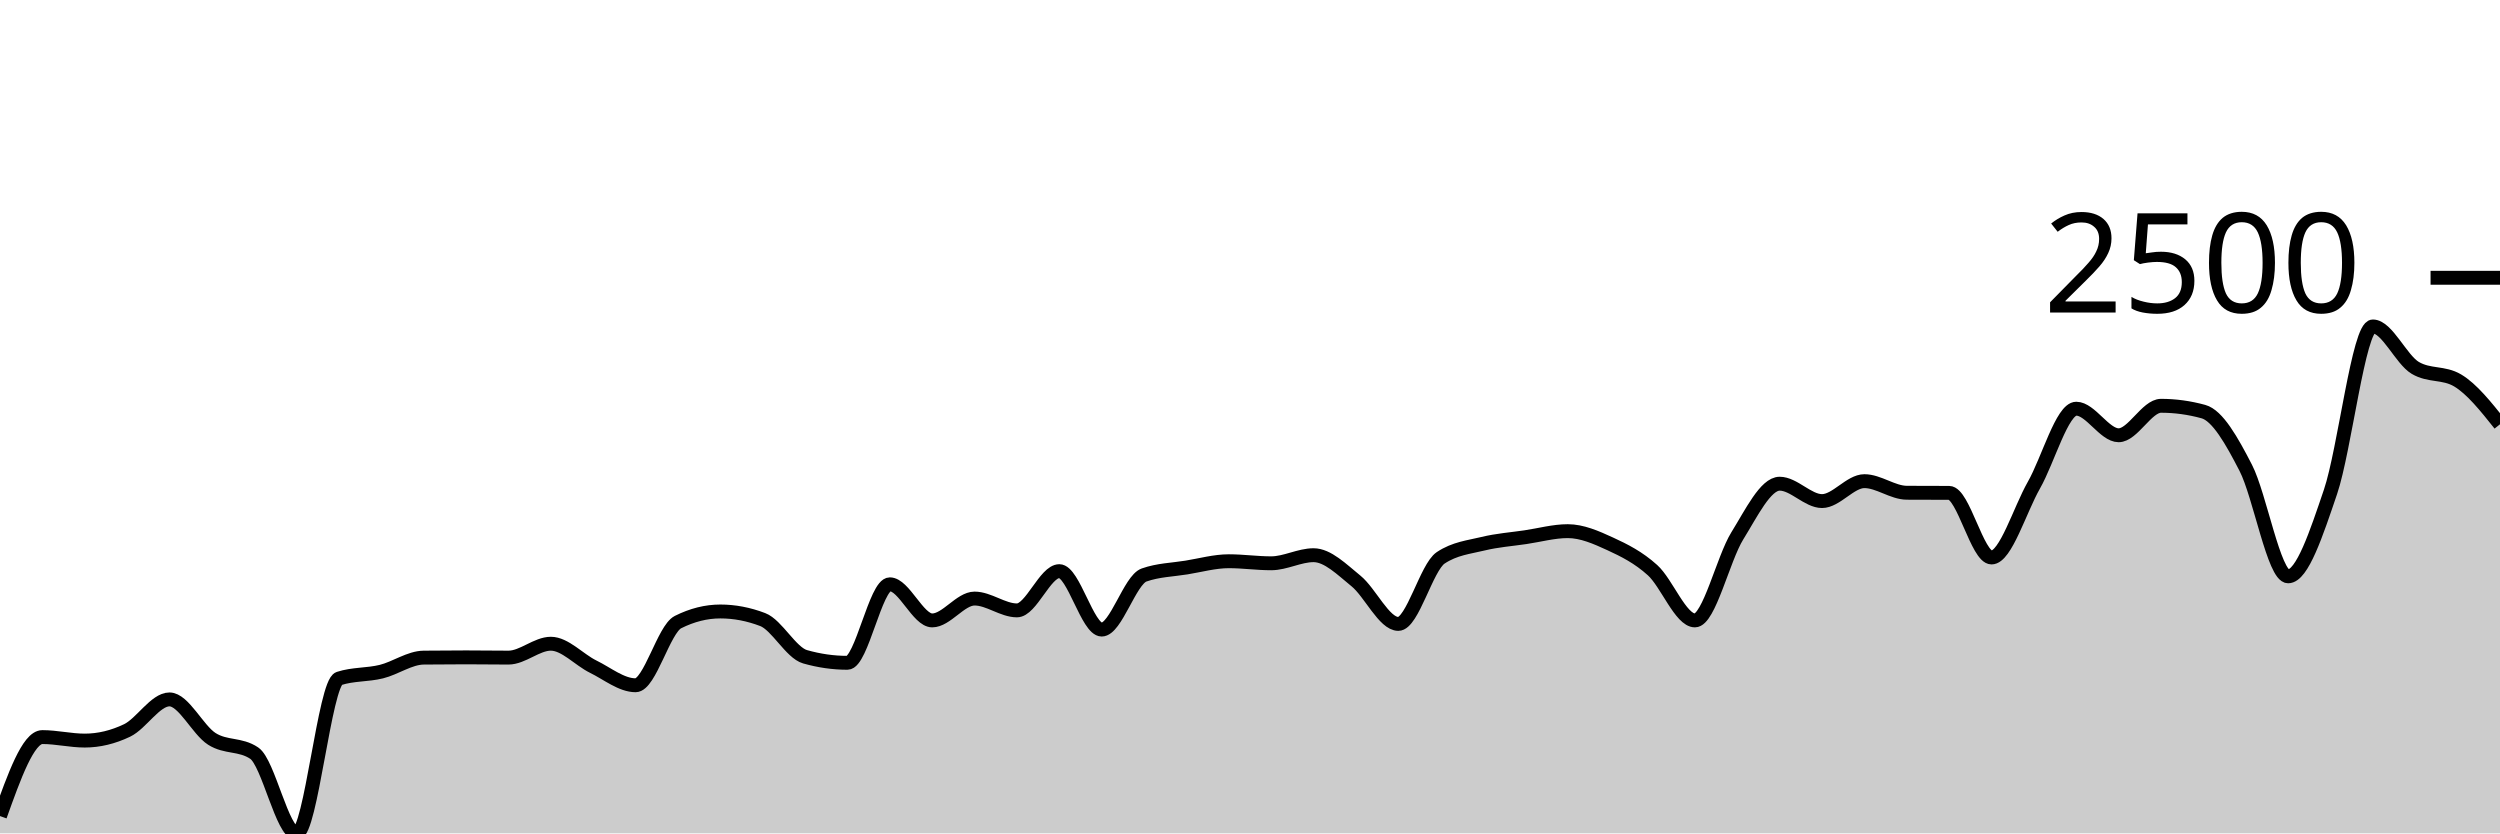
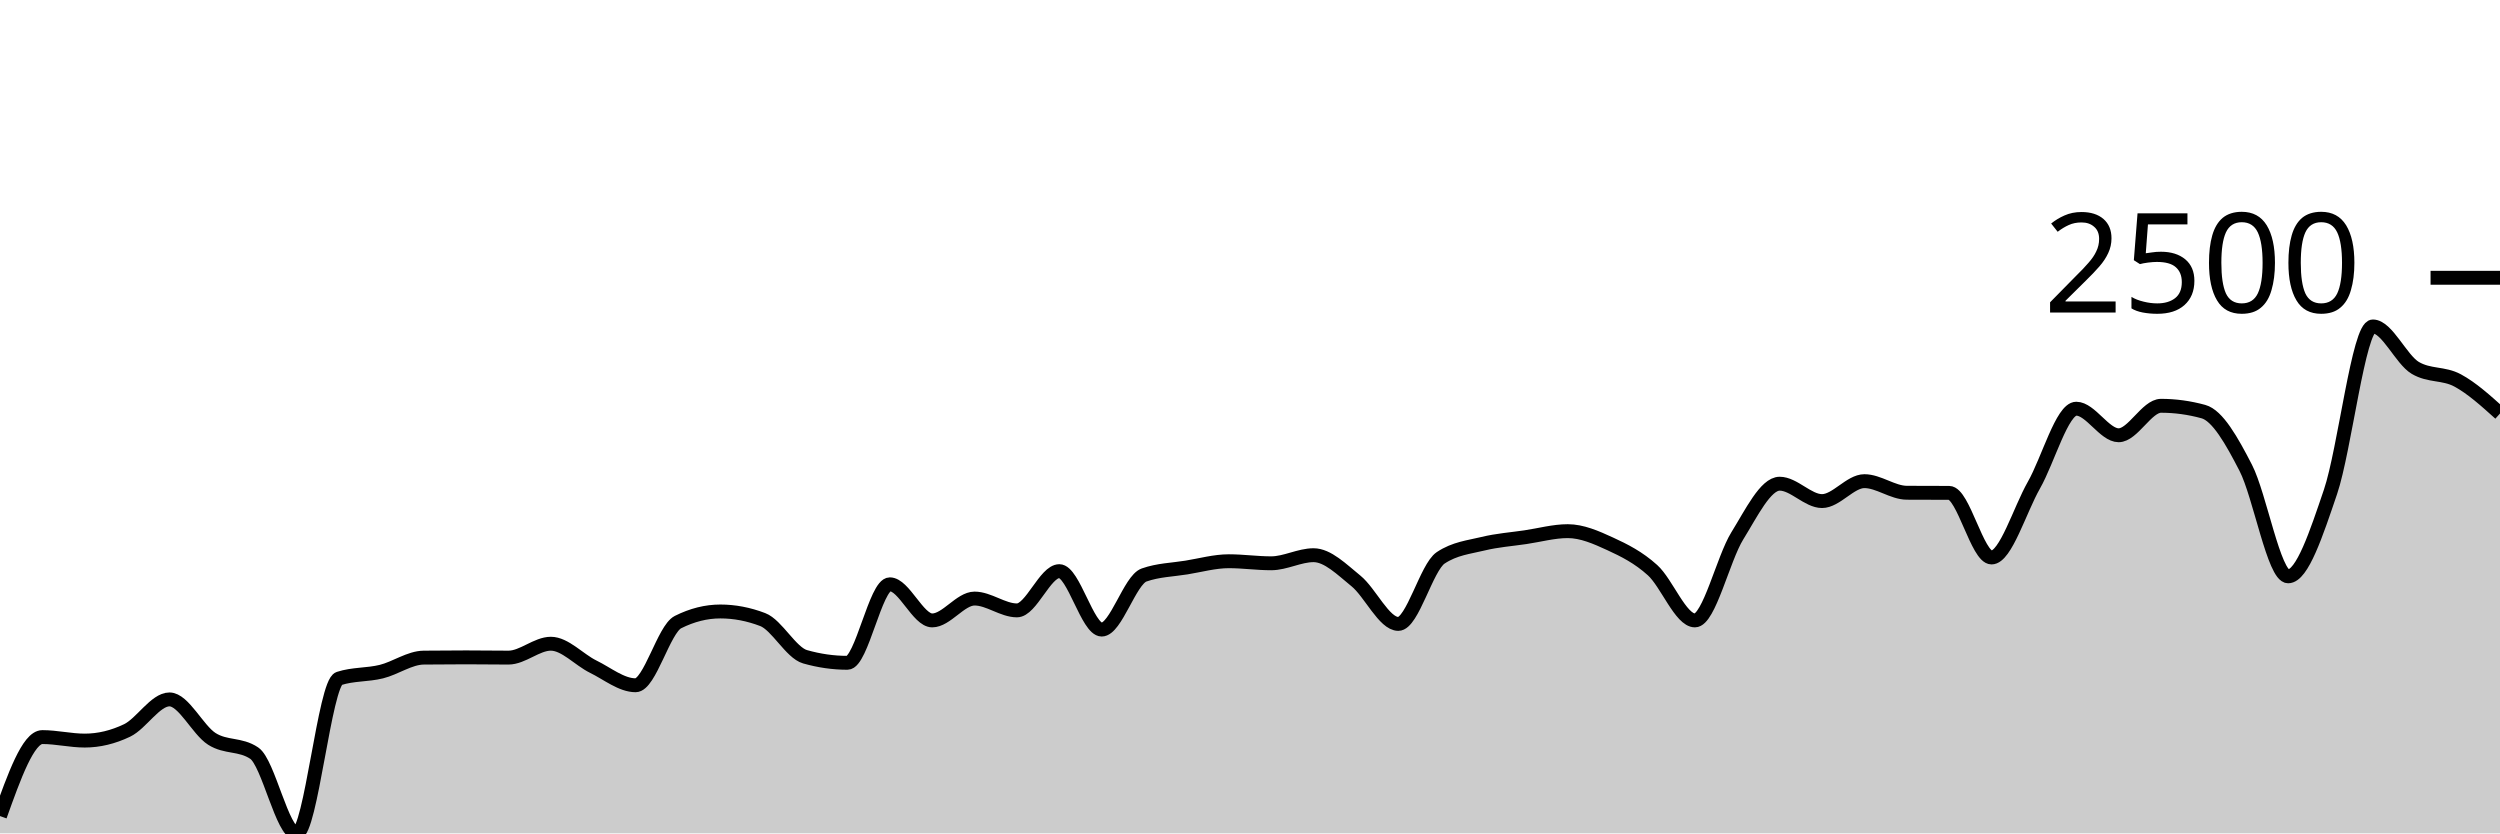
<svg xmlns="http://www.w3.org/2000/svg" viewBox="0 0 180 60">
  <g transform="translate(0,20)">
-     <path class="area" fill="rgba(0, 0, 0, 0.2)" d="M0,38.757C1.017,35.913,2.034,33.07,3.051,33.07C4.068,33.07,5.085,33.322,6.102,33.322C7.119,33.322,8.136,33.078,9.153,32.591C10.169,32.104,11.186,30.357,12.203,30.357C13.22,30.357,14.237,32.555,15.254,33.2C16.271,33.845,17.288,33.542,18.305,34.226C19.322,34.91,20.339,40,21.356,40C22.373,40,23.39,29.183,24.407,28.852C25.424,28.522,26.441,28.607,27.458,28.357C28.475,28.106,29.492,27.359,30.508,27.348C31.525,27.336,32.542,27.33,33.559,27.33C34.576,27.33,35.593,27.348,36.61,27.348C37.627,27.348,38.644,26.348,39.661,26.348C40.678,26.348,41.695,27.501,42.712,28C43.729,28.499,44.746,29.339,45.763,29.339C46.78,29.339,47.797,25.301,48.814,24.791C49.831,24.281,50.847,24.026,51.864,24.026C52.881,24.026,53.898,24.22,54.915,24.609C55.932,24.997,56.949,26.997,57.966,27.287C58.983,27.577,60,27.722,61.017,27.722C62.034,27.722,63.051,22.07,64.068,22.07C65.085,22.07,66.102,24.67,67.119,24.67C68.136,24.67,69.153,23.096,70.169,23.096C71.186,23.096,72.203,23.948,73.22,23.948C74.237,23.948,75.254,21.122,76.271,21.122C77.288,21.122,78.305,25.33,79.322,25.33C80.339,25.33,81.356,21.759,82.373,21.4C83.39,21.041,84.407,21.026,85.424,20.861C86.441,20.696,87.458,20.409,88.475,20.409C89.492,20.409,90.508,20.557,91.525,20.557C92.542,20.557,93.559,19.974,94.576,19.974C95.593,19.974,96.61,21.001,97.627,21.826C98.644,22.651,99.661,24.922,100.678,24.922C101.695,24.922,102.712,20.843,103.729,20.165C104.746,19.487,105.763,19.396,106.78,19.148C107.797,18.9,108.814,18.829,109.831,18.678C110.847,18.528,111.864,18.243,112.881,18.243C113.898,18.243,114.915,18.688,115.932,19.157C116.949,19.625,117.966,20.133,118.983,21.052C120,21.971,121.017,24.67,122.034,24.67C123.051,24.67,124.068,20.223,125.085,18.583C126.102,16.942,127.119,14.826,128.136,14.826C129.153,14.826,130.169,16.078,131.186,16.078C132.203,16.078,133.22,14.643,134.237,14.643C135.254,14.643,136.271,15.472,137.288,15.478C138.305,15.484,139.322,15.481,140.339,15.487C141.356,15.493,142.373,20.139,143.39,20.139C144.407,20.139,145.424,16.716,146.441,14.93C147.458,13.145,148.475,9.426,149.492,9.426C150.508,9.426,151.525,11.339,152.542,11.339C153.559,11.339,154.576,9.217,155.593,9.217C156.61,9.217,157.627,9.357,158.644,9.635C159.661,9.913,160.678,11.71,161.695,13.687C162.712,15.664,163.729,21.496,164.746,21.496C165.763,21.496,166.78,18.407,167.797,15.409C168.814,12.41,169.831,3.504,170.847,3.504C171.864,3.504,172.881,5.884,173.898,6.487C174.915,7.09,175.932,6.788,176.949,7.391C177.966,7.994,178.983,9.271,180,10.548L180,40C178.983,40,177.966,40,176.949,40C175.932,40,174.915,40,173.898,40C172.881,40,171.864,40,170.847,40C169.831,40,168.814,40,167.797,40C166.78,40,165.763,40,164.746,40C163.729,40,162.712,40,161.695,40C160.678,40,159.661,40,158.644,40C157.627,40,156.61,40,155.593,40C154.576,40,153.559,40,152.542,40C151.525,40,150.508,40,149.492,40C148.475,40,147.458,40,146.441,40C145.424,40,144.407,40,143.39,40C142.373,40,141.356,40,140.339,40C139.322,40,138.305,40,137.288,40C136.271,40,135.254,40,134.237,40C133.22,40,132.203,40,131.186,40C130.169,40,129.153,40,128.136,40C127.119,40,126.102,40,125.085,40C124.068,40,123.051,40,122.034,40C121.017,40,120,40,118.983,40C117.966,40,116.949,40,115.932,40C114.915,40,113.898,40,112.881,40C111.864,40,110.847,40,109.831,40C108.814,40,107.797,40,106.78,40C105.763,40,104.746,40,103.729,40C102.712,40,101.695,40,100.678,40C99.661,40,98.644,40,97.627,40C96.61,40,95.593,40,94.576,40C93.559,40,92.542,40,91.525,40C90.508,40,89.492,40,88.475,40C87.458,40,86.441,40,85.424,40C84.407,40,83.39,40,82.373,40C81.356,40,80.339,40,79.322,40C78.305,40,77.288,40,76.271,40C75.254,40,74.237,40,73.22,40C72.203,40,71.186,40,70.169,40C69.153,40,68.136,40,67.119,40C66.102,40,65.085,40,64.068,40C63.051,40,62.034,40,61.017,40C60,40,58.983,40,57.966,40C56.949,40,55.932,40,54.915,40C53.898,40,52.881,40,51.864,40C50.847,40,49.831,40,48.814,40C47.797,40,46.78,40,45.763,40C44.746,40,43.729,40,42.712,40C41.695,40,40.678,40,39.661,40C38.644,40,37.627,40,36.61,40C35.593,40,34.576,40,33.559,40C32.542,40,31.525,40,30.508,40C29.492,40,28.475,40,27.458,40C26.441,40,25.424,40,24.407,40C23.39,40,22.373,40,21.356,40C20.339,40,19.322,40,18.305,40C17.288,40,16.271,40,15.254,40C14.237,40,13.22,40,12.203,40C11.186,40,10.169,40,9.153,40C8.136,40,7.119,40,6.102,40C5.085,40,4.068,40,3.051,40C2.034,40,1.017,40,0,40Z" />
-     <path class="line" stroke="black" fill="none" d="M0,38.757C1.017,35.913,2.034,33.07,3.051,33.07C4.068,33.07,5.085,33.322,6.102,33.322C7.119,33.322,8.136,33.078,9.153,32.591C10.169,32.104,11.186,30.357,12.203,30.357C13.22,30.357,14.237,32.555,15.254,33.2C16.271,33.845,17.288,33.542,18.305,34.226C19.322,34.91,20.339,40,21.356,40C22.373,40,23.39,29.183,24.407,28.852C25.424,28.522,26.441,28.607,27.458,28.357C28.475,28.106,29.492,27.359,30.508,27.348C31.525,27.336,32.542,27.33,33.559,27.33C34.576,27.33,35.593,27.348,36.61,27.348C37.627,27.348,38.644,26.348,39.661,26.348C40.678,26.348,41.695,27.501,42.712,28C43.729,28.499,44.746,29.339,45.763,29.339C46.78,29.339,47.797,25.301,48.814,24.791C49.831,24.281,50.847,24.026,51.864,24.026C52.881,24.026,53.898,24.22,54.915,24.609C55.932,24.997,56.949,26.997,57.966,27.287C58.983,27.577,60,27.722,61.017,27.722C62.034,27.722,63.051,22.07,64.068,22.07C65.085,22.07,66.102,24.67,67.119,24.67C68.136,24.67,69.153,23.096,70.169,23.096C71.186,23.096,72.203,23.948,73.22,23.948C74.237,23.948,75.254,21.122,76.271,21.122C77.288,21.122,78.305,25.33,79.322,25.33C80.339,25.33,81.356,21.759,82.373,21.4C83.39,21.041,84.407,21.026,85.424,20.861C86.441,20.696,87.458,20.409,88.475,20.409C89.492,20.409,90.508,20.557,91.525,20.557C92.542,20.557,93.559,19.974,94.576,19.974C95.593,19.974,96.61,21.001,97.627,21.826C98.644,22.651,99.661,24.922,100.678,24.922C101.695,24.922,102.712,20.843,103.729,20.165C104.746,19.487,105.763,19.396,106.78,19.148C107.797,18.9,108.814,18.829,109.831,18.678C110.847,18.528,111.864,18.243,112.881,18.243C113.898,18.243,114.915,18.688,115.932,19.157C116.949,19.625,117.966,20.133,118.983,21.052C120,21.971,121.017,24.67,122.034,24.67C123.051,24.67,124.068,20.223,125.085,18.583C126.102,16.942,127.119,14.826,128.136,14.826C129.153,14.826,130.169,16.078,131.186,16.078C132.203,16.078,133.22,14.643,134.237,14.643C135.254,14.643,136.271,15.472,137.288,15.478C138.305,15.484,139.322,15.481,140.339,15.487C141.356,15.493,142.373,20.139,143.39,20.139C144.407,20.139,145.424,16.716,146.441,14.93C147.458,13.145,148.475,9.426,149.492,9.426C150.508,9.426,151.525,11.339,152.542,11.339C153.559,11.339,154.576,9.217,155.593,9.217C156.61,9.217,157.627,9.357,158.644,9.635C159.661,9.913,160.678,11.71,161.695,13.687C162.712,15.664,163.729,21.496,164.746,21.496C165.763,21.496,166.78,18.407,167.797,15.409C168.814,12.41,169.831,3.504,170.847,3.504C171.864,3.504,172.881,5.884,173.898,6.487C174.915,7.09,175.932,6.788,176.949,7.391C177.966,7.994,178.983,9.271,180,10.548" />
+     <path class="area" fill="rgba(0, 0, 0, 0.2)" d="M0,38.757C1.017,35.913,2.034,33.07,3.051,33.07C4.068,33.07,5.085,33.322,6.102,33.322C7.119,33.322,8.136,33.078,9.153,32.591C10.169,32.104,11.186,30.357,12.203,30.357C13.22,30.357,14.237,32.555,15.254,33.2C16.271,33.845,17.288,33.542,18.305,34.226C19.322,34.91,20.339,40,21.356,40C22.373,40,23.39,29.183,24.407,28.852C25.424,28.522,26.441,28.607,27.458,28.357C28.475,28.106,29.492,27.359,30.508,27.348C31.525,27.336,32.542,27.33,33.559,27.33C34.576,27.33,35.593,27.348,36.61,27.348C37.627,27.348,38.644,26.348,39.661,26.348C40.678,26.348,41.695,27.501,42.712,28C43.729,28.499,44.746,29.339,45.763,29.339C46.78,29.339,47.797,25.301,48.814,24.791C49.831,24.281,50.847,24.026,51.864,24.026C52.881,24.026,53.898,24.22,54.915,24.609C55.932,24.997,56.949,26.997,57.966,27.287C58.983,27.577,60,27.722,61.017,27.722C62.034,27.722,63.051,22.07,64.068,22.07C65.085,22.07,66.102,24.67,67.119,24.67C68.136,24.67,69.153,23.096,70.169,23.096C71.186,23.096,72.203,23.948,73.22,23.948C74.237,23.948,75.254,21.122,76.271,21.122C77.288,21.122,78.305,25.33,79.322,25.33C80.339,25.33,81.356,21.759,82.373,21.4C83.39,21.041,84.407,21.026,85.424,20.861C86.441,20.696,87.458,20.409,88.475,20.409C89.492,20.409,90.508,20.557,91.525,20.557C92.542,20.557,93.559,19.974,94.576,19.974C95.593,19.974,96.61,21.001,97.627,21.826C98.644,22.651,99.661,24.922,100.678,24.922C101.695,24.922,102.712,20.843,103.729,20.165C104.746,19.487,105.763,19.396,106.78,19.148C107.797,18.9,108.814,18.829,109.831,18.678C110.847,18.528,111.864,18.243,112.881,18.243C113.898,18.243,114.915,18.688,115.932,19.157C116.949,19.625,117.966,20.133,118.983,21.052C120,21.971,121.017,24.67,122.034,24.67C123.051,24.67,124.068,20.223,125.085,18.583C126.102,16.942,127.119,14.826,128.136,14.826C129.153,14.826,130.169,16.078,131.186,16.078C132.203,16.078,133.22,14.643,134.237,14.643C135.254,14.643,136.271,15.472,137.288,15.478C138.305,15.484,139.322,15.481,140.339,15.487C141.356,15.493,142.373,20.139,143.39,20.139C144.407,20.139,145.424,16.716,146.441,14.93C147.458,13.145,148.475,9.426,149.492,9.426C150.508,9.426,151.525,11.339,152.542,11.339C153.559,11.339,154.576,9.217,155.593,9.217C156.61,9.217,157.627,9.357,158.644,9.635C159.661,9.913,160.678,11.71,161.695,13.687C162.712,15.664,163.729,21.496,164.746,21.496C165.763,21.496,166.78,18.407,167.797,15.409C168.814,12.41,169.831,3.504,170.847,3.504C171.864,3.504,172.881,5.884,173.898,6.487C174.915,7.09,175.932,6.843,176.949,7.391C177.966,7.939,178.983,8.857,180,9.774L180,40C178.983,40,177.966,40,176.949,40C175.932,40,174.915,40,173.898,40C172.881,40,171.864,40,170.847,40C169.831,40,168.814,40,167.797,40C166.78,40,165.763,40,164.746,40C163.729,40,162.712,40,161.695,40C160.678,40,159.661,40,158.644,40C157.627,40,156.61,40,155.593,40C154.576,40,153.559,40,152.542,40C151.525,40,150.508,40,149.492,40C148.475,40,147.458,40,146.441,40C145.424,40,144.407,40,143.39,40C142.373,40,141.356,40,140.339,40C139.322,40,138.305,40,137.288,40C136.271,40,135.254,40,134.237,40C133.22,40,132.203,40,131.186,40C130.169,40,129.153,40,128.136,40C127.119,40,126.102,40,125.085,40C124.068,40,123.051,40,122.034,40C121.017,40,120,40,118.983,40C117.966,40,116.949,40,115.932,40C114.915,40,113.898,40,112.881,40C111.864,40,110.847,40,109.831,40C108.814,40,107.797,40,106.78,40C105.763,40,104.746,40,103.729,40C102.712,40,101.695,40,100.678,40C99.661,40,98.644,40,97.627,40C96.61,40,95.593,40,94.576,40C93.559,40,92.542,40,91.525,40C90.508,40,89.492,40,88.475,40C87.458,40,86.441,40,85.424,40C84.407,40,83.39,40,82.373,40C81.356,40,80.339,40,79.322,40C78.305,40,77.288,40,76.271,40C75.254,40,74.237,40,73.22,40C72.203,40,71.186,40,70.169,40C69.153,40,68.136,40,67.119,40C66.102,40,65.085,40,64.068,40C63.051,40,62.034,40,61.017,40C60,40,58.983,40,57.966,40C56.949,40,55.932,40,54.915,40C53.898,40,52.881,40,51.864,40C50.847,40,49.831,40,48.814,40C47.797,40,46.78,40,45.763,40C44.746,40,43.729,40,42.712,40C41.695,40,40.678,40,39.661,40C38.644,40,37.627,40,36.61,40C35.593,40,34.576,40,33.559,40C32.542,40,31.525,40,30.508,40C29.492,40,28.475,40,27.458,40C26.441,40,25.424,40,24.407,40C23.39,40,22.373,40,21.356,40C20.339,40,19.322,40,18.305,40C17.288,40,16.271,40,15.254,40C14.237,40,13.22,40,12.203,40C11.186,40,10.169,40,9.153,40C8.136,40,7.119,40,6.102,40C5.085,40,4.068,40,3.051,40C2.034,40,1.017,40,0,40Z" />
+     <path class="line" stroke="black" fill="none" d="M0,38.757C1.017,35.913,2.034,33.07,3.051,33.07C4.068,33.07,5.085,33.322,6.102,33.322C7.119,33.322,8.136,33.078,9.153,32.591C10.169,32.104,11.186,30.357,12.203,30.357C13.22,30.357,14.237,32.555,15.254,33.2C16.271,33.845,17.288,33.542,18.305,34.226C19.322,34.91,20.339,40,21.356,40C22.373,40,23.39,29.183,24.407,28.852C25.424,28.522,26.441,28.607,27.458,28.357C28.475,28.106,29.492,27.359,30.508,27.348C31.525,27.336,32.542,27.33,33.559,27.33C34.576,27.33,35.593,27.348,36.61,27.348C37.627,27.348,38.644,26.348,39.661,26.348C40.678,26.348,41.695,27.501,42.712,28C43.729,28.499,44.746,29.339,45.763,29.339C46.78,29.339,47.797,25.301,48.814,24.791C49.831,24.281,50.847,24.026,51.864,24.026C52.881,24.026,53.898,24.22,54.915,24.609C55.932,24.997,56.949,26.997,57.966,27.287C58.983,27.577,60,27.722,61.017,27.722C62.034,27.722,63.051,22.07,64.068,22.07C65.085,22.07,66.102,24.67,67.119,24.67C68.136,24.67,69.153,23.096,70.169,23.096C71.186,23.096,72.203,23.948,73.22,23.948C74.237,23.948,75.254,21.122,76.271,21.122C77.288,21.122,78.305,25.33,79.322,25.33C80.339,25.33,81.356,21.759,82.373,21.4C83.39,21.041,84.407,21.026,85.424,20.861C86.441,20.696,87.458,20.409,88.475,20.409C89.492,20.409,90.508,20.557,91.525,20.557C92.542,20.557,93.559,19.974,94.576,19.974C95.593,19.974,96.61,21.001,97.627,21.826C98.644,22.651,99.661,24.922,100.678,24.922C101.695,24.922,102.712,20.843,103.729,20.165C104.746,19.487,105.763,19.396,106.78,19.148C107.797,18.9,108.814,18.829,109.831,18.678C110.847,18.528,111.864,18.243,112.881,18.243C113.898,18.243,114.915,18.688,115.932,19.157C116.949,19.625,117.966,20.133,118.983,21.052C120,21.971,121.017,24.67,122.034,24.67C123.051,24.67,124.068,20.223,125.085,18.583C126.102,16.942,127.119,14.826,128.136,14.826C129.153,14.826,130.169,16.078,131.186,16.078C132.203,16.078,133.22,14.643,134.237,14.643C135.254,14.643,136.271,15.472,137.288,15.478C138.305,15.484,139.322,15.481,140.339,15.487C141.356,15.493,142.373,20.139,143.39,20.139C144.407,20.139,145.424,16.716,146.441,14.93C147.458,13.145,148.475,9.426,149.492,9.426C150.508,9.426,151.525,11.339,152.542,11.339C153.559,11.339,154.576,9.217,155.593,9.217C156.61,9.217,157.627,9.357,158.644,9.635C159.661,9.913,160.678,11.71,161.695,13.687C162.712,15.664,163.729,21.496,164.746,21.496C165.763,21.496,166.78,18.407,167.797,15.409C168.814,12.41,169.831,3.504,170.847,3.504C171.864,3.504,172.881,5.884,173.898,6.487C174.915,7.09,175.932,6.843,176.949,7.391C177.966,7.939,178.983,8.857,180,9.774" />
    <path class="axis-ceiling" stroke-width="1" stroke="black" fill="none" d="M175,0L180,0" />
    <text class="axis-ceiling-label" font-family="sans-serif" text-anchor="end" font-size="10px" x="170" y="2.5">2500</text>
  </g>
</svg>
